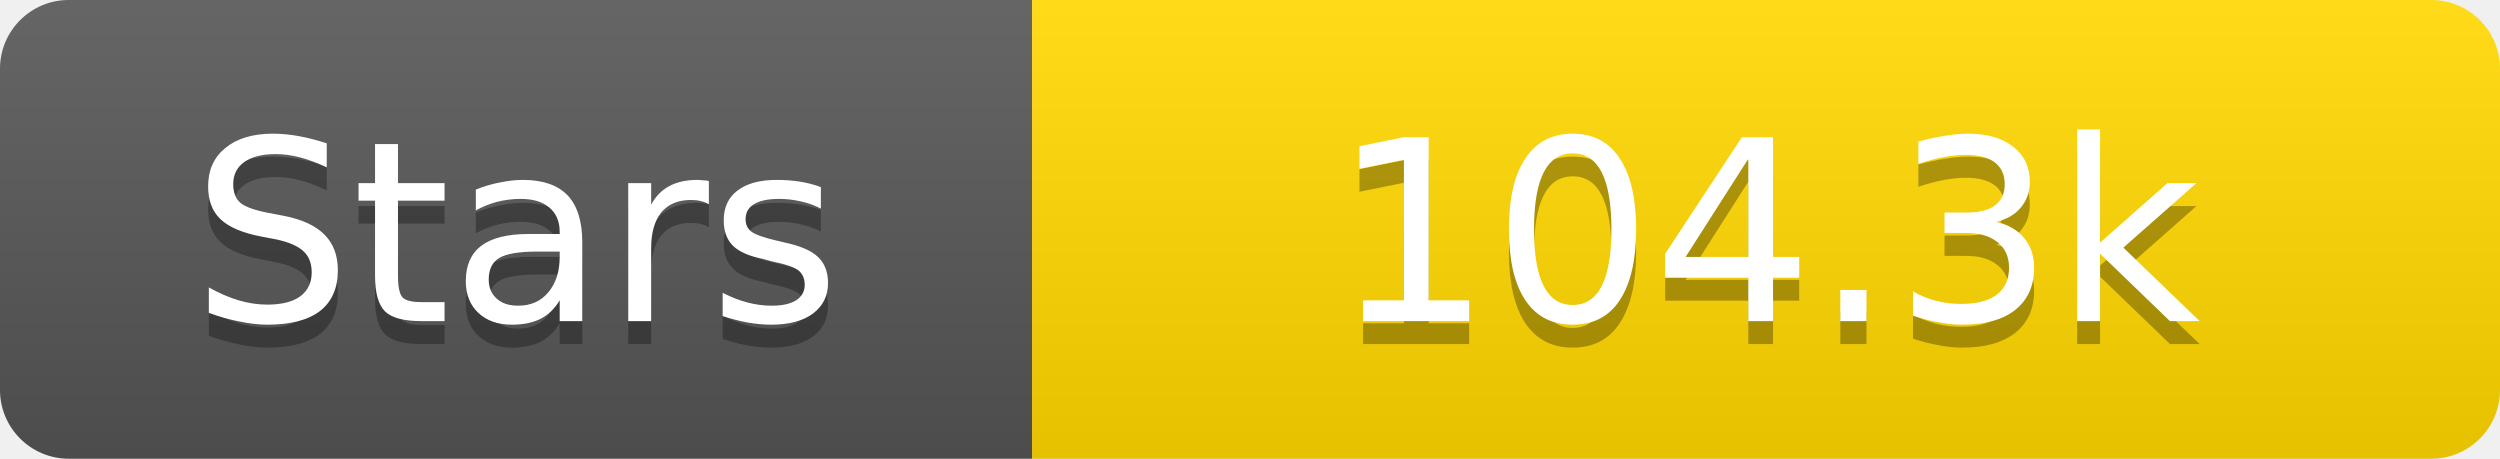
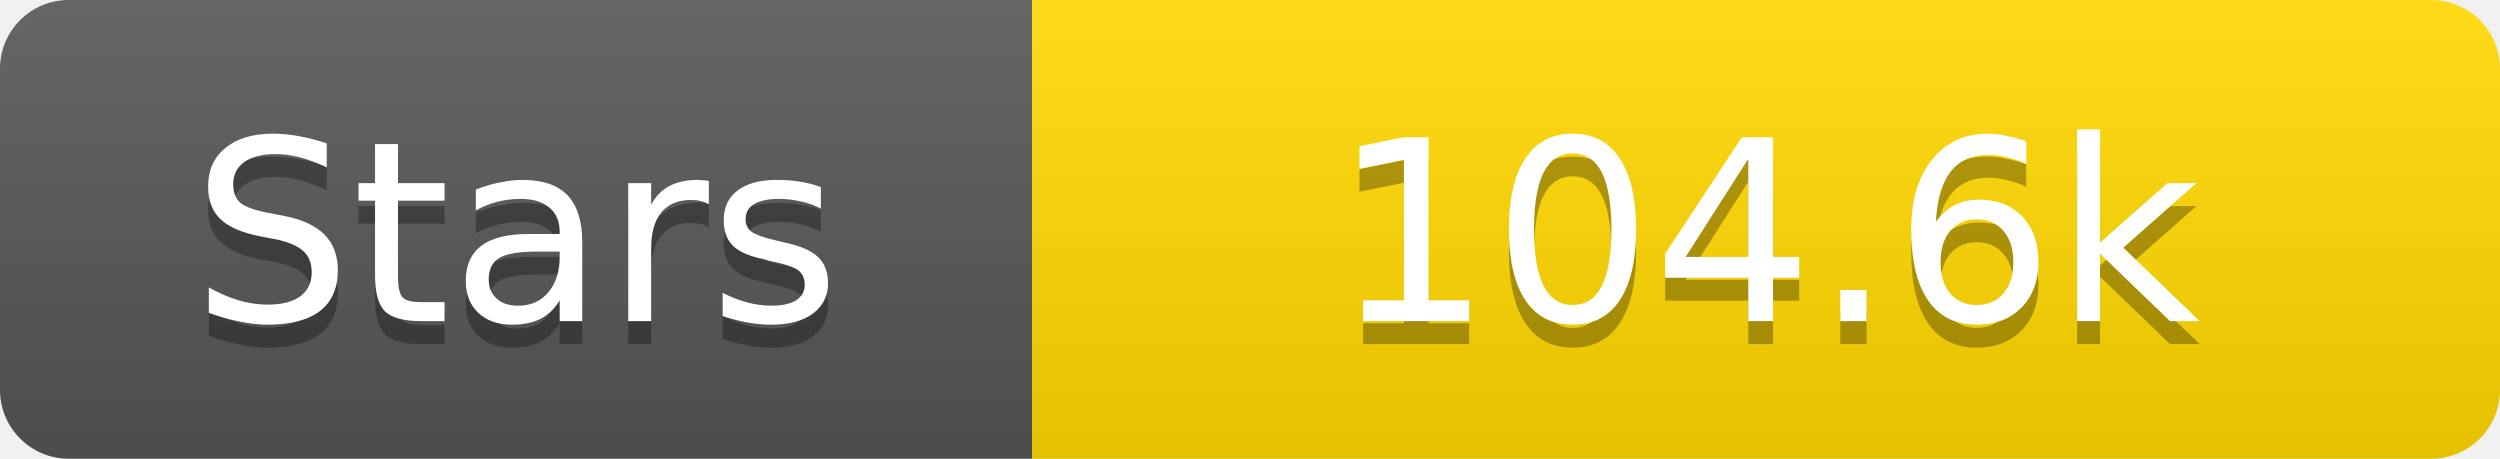
<svg xmlns="http://www.w3.org/2000/svg" width="109" height="20">
  <linearGradient id="s" x2="0" y2="100%">
    <stop offset="0" stop-color="#fff" stop-opacity=".1" />
    <stop offset="1" stop-opacity=".1" />
  </linearGradient>
  <clipPath id="r">
    <rect width="109" height="20" rx="3" fill="#fff" />
  </clipPath>
  <g clip-path="url(#r)">
    <rect width="45" height="20" fill="#555" />
    <rect x="45" width="64" height="20" fill="#ffd700" />
    <rect width="109" height="20" fill="url(#s)" />
  </g>
  <g fill="#fff" text-anchor="middle" font-family="Verdana,Geneva,DejaVu Sans,sans-serif" text-rendering="geometricPrecision" font-size="11">
    <text x="22.5" y="15" fill="#010101" fill-opacity=".3">Stars</text>
    <text x="22.5" y="14">Stars</text>
-     <text x="77.0" y="15" fill="#010101" fill-opacity=".3">104.3k</text>
-     <text x="77.0" y="14">104.3k</text>
+     <text x="77.0" y="15" fill="#010101" fill-opacity=".3">104.6k</text>
+     <text x="77.0" y="14">104.6k</text>
  </g>
</svg>
